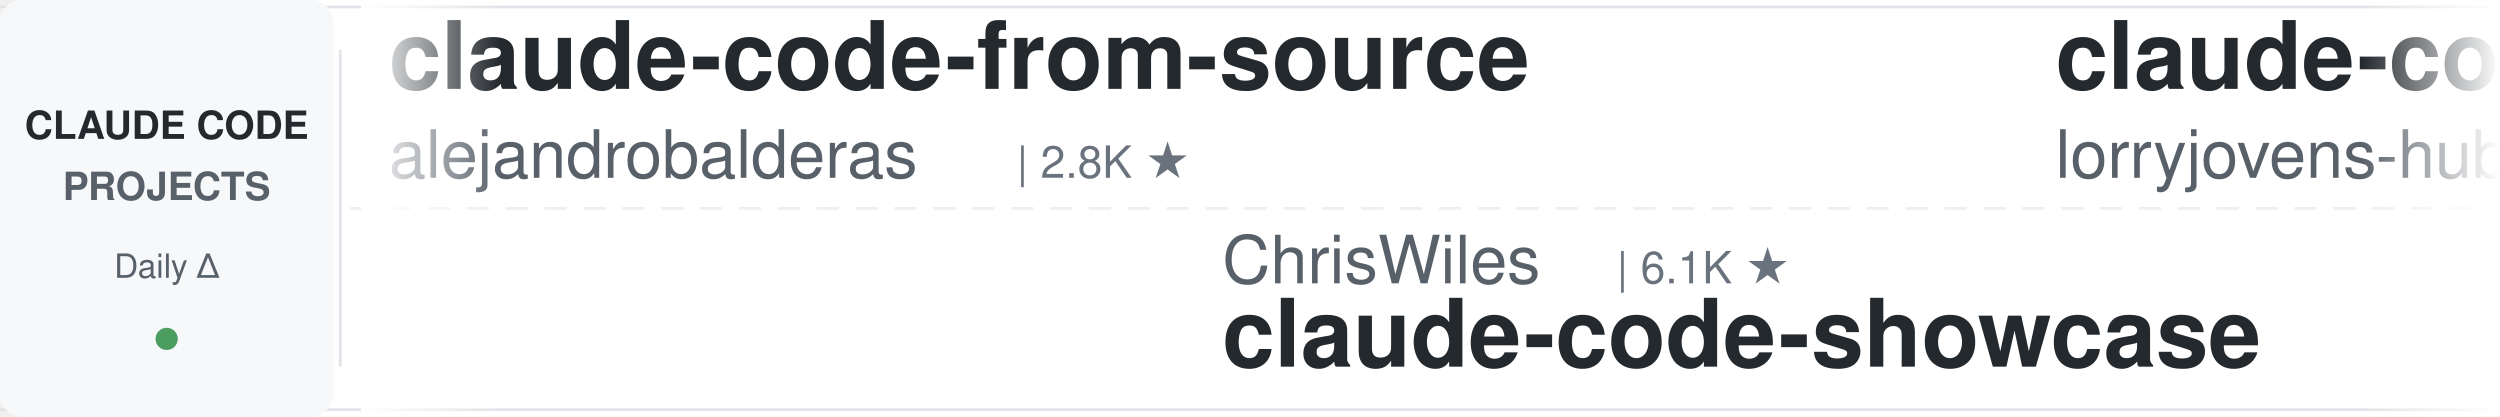
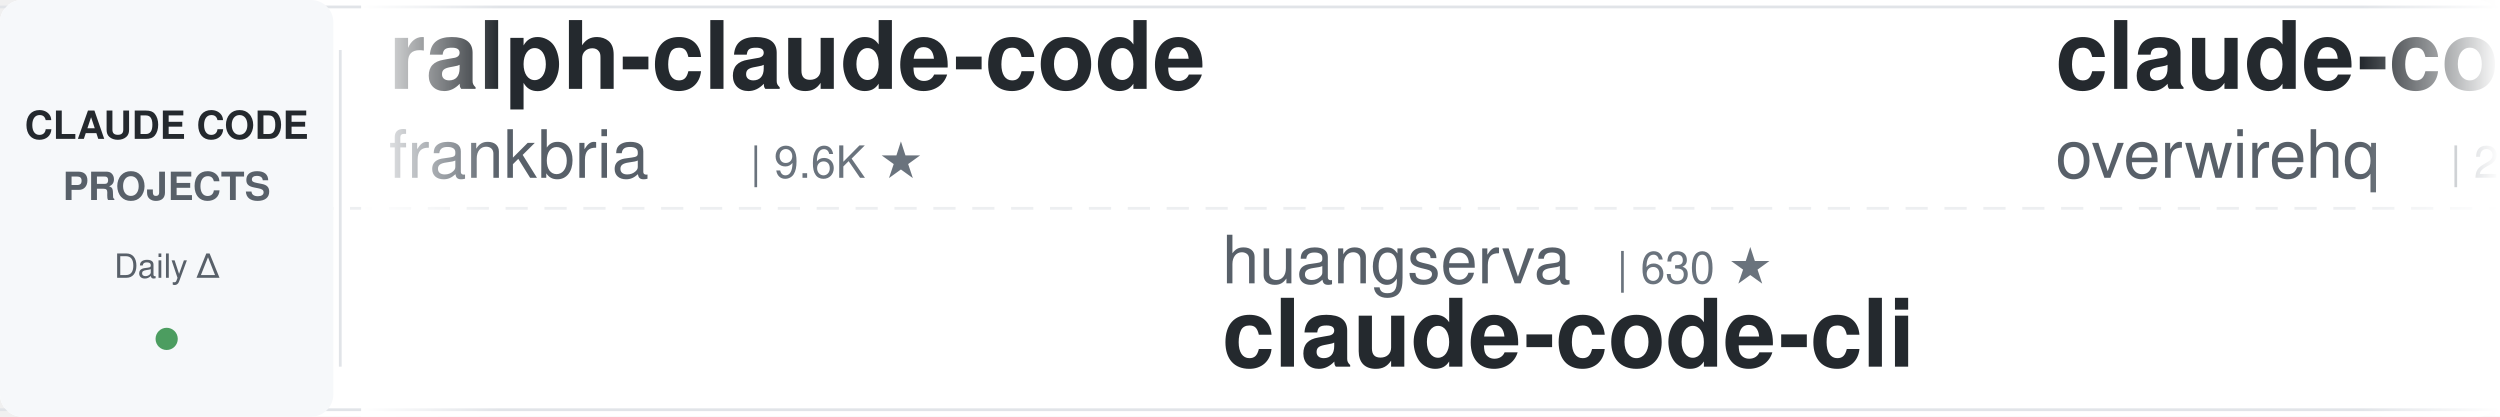
<svg xmlns="http://www.w3.org/2000/svg" width="900" height="150">
  <defs>
    <linearGradient id="leftFade" x1="0%" y1="0%" x2="100%" y2="0%">
      <stop offset="0%" style="stop-color:#ffffff;stop-opacity:1" />
      <stop offset="100%" style="stop-color:#ffffff;stop-opacity:0" />
    </linearGradient>
    <linearGradient id="rightFade" x1="0%" y1="0%" x2="100%" y2="0%">
      <stop offset="0%" style="stop-color:#ffffff;stop-opacity:0" />
      <stop offset="100%" style="stop-color:#ffffff;stop-opacity:1" />
    </linearGradient>
  </defs>
  <rect width="900" height="150" fill="#ffffff" rx="8" />
  <rect x="0" y="2" width="900" height="1" fill="#e1e4e8" />
  <rect x="0" y="147" width="900" height="1" fill="#e1e4e8" />
  <line x1="0" y1="75" x2="900" y2="75" stroke="#e1e4e8" stroke-width="1" stroke-dasharray="8 6" opacity="0.6" />
  <rect x="0" y="0" width="120" height="150" fill="#f6f8fa" rx="8" />
  <text x="60" y="50" font-family="-apple-system, BlinkMacSystemFont, 'Segoe UI', Helvetica, Arial, sans-serif" font-size="14" font-weight="600" fill="#24292e" text-anchor="middle">CLAUDE CODE</text>
  <text x="60" y="72" font-family="-apple-system, BlinkMacSystemFont, 'Segoe UI', Helvetica, Arial, sans-serif" font-size="14" font-weight="600" fill="#586069" text-anchor="middle">PROJECTS</text>
  <text x="60" y="100" font-family="-apple-system, BlinkMacSystemFont, 'Segoe UI', Helvetica, Arial, sans-serif" font-size="12" font-weight="500" fill="#586069" text-anchor="middle">Daily Δ</text>
  <circle cx="60" cy="122" r="4" fill="#22863a" opacity="0.8" />
  <rect x="122" y="18" width="1" height="114" fill="#e1e4e8" />
  <clipPath id="tickerClip">
    <rect x="130" y="0" width="770" height="150" />
  </clipPath>
  <g clip-path="url(#tickerClip)">
    <g id="tickerItems">
      <animateTransform attributeName="transform" attributeType="XML" type="translate" from="0 0" to="-3000 0" dur="54s" repeatCount="indefinite" />
      <g transform="translate(0, 0)">
-         <text x="140" y="32" font-family="-apple-system, BlinkMacSystemFont, 'Segoe UI', Helvetica, Arial, sans-serif" font-size="34" font-weight="600" fill="#24292e">claude-code-from-source</text>
-         <text x="140" y="64" font-family="-apple-system, BlinkMacSystemFont, 'Segoe UI', Helvetica, Arial, sans-serif" font-size="24" font-weight="400" fill="#586069">alejandrobalderas</text>
-         <text x="366" y="64" font-family="-apple-system, BlinkMacSystemFont, 'Segoe UI', Helvetica, Arial, sans-serif" font-size="16" font-weight="500" fill="#6a737d">| 2.8K ★</text>
+         <text x="140" y="32" font-family="-apple-system, BlinkMacSystemFont, 'Segoe UI', Helvetica, Arial, sans-serif" font-size="34" font-weight="600" fill="#24292e">ralph-claude-code</text>
+         <text x="140" y="64" font-family="-apple-system, BlinkMacSystemFont, 'Segoe UI', Helvetica, Arial, sans-serif" font-size="24" font-weight="400" fill="#586069">frankbria</text>
+         <text x="270" y="64" font-family="-apple-system, BlinkMacSystemFont, 'Segoe UI', Helvetica, Arial, sans-serif" font-size="16" font-weight="500" fill="#6a737d">| 9.6K ★</text>
      </g>
      <g transform="translate(300, 0)">
-         <text x="140" y="102" font-family="-apple-system, BlinkMacSystemFont, 'Segoe UI', Helvetica, Arial, sans-serif" font-size="24" font-weight="400" fill="#586069">ChrisWiles</text>
-         <text x="282" y="102" font-family="-apple-system, BlinkMacSystemFont, 'Segoe UI', Helvetica, Arial, sans-serif" font-size="16" font-weight="500" fill="#6a737d">| 6.1K ★</text>
-         <text x="140" y="132" font-family="-apple-system, BlinkMacSystemFont, 'Segoe UI', Helvetica, Arial, sans-serif" font-size="34" font-weight="600" fill="#24292e">claude-code-showcase</text>
+         <text x="140" y="102" font-family="-apple-system, BlinkMacSystemFont, 'Segoe UI', Helvetica, Arial, sans-serif" font-size="24" font-weight="400" fill="#586069">huangserva</text>
+         <text x="282" y="102" font-family="-apple-system, BlinkMacSystemFont, 'Segoe UI', Helvetica, Arial, sans-serif" font-size="16" font-weight="500" fill="#6a737d">| 630 ★</text>
+         <text x="140" y="132" font-family="-apple-system, BlinkMacSystemFont, 'Segoe UI', Helvetica, Arial, sans-serif" font-size="34" font-weight="600" fill="#24292e">claude-code-cli</text>
      </g>
      <g transform="translate(600, 0)">
-         <text x="140" y="32" font-family="-apple-system, BlinkMacSystemFont, 'Segoe UI', Helvetica, Arial, sans-serif" font-size="34" font-weight="600" fill="#24292e">claude-code-rust</text>
-         <text x="140" y="64" font-family="-apple-system, BlinkMacSystemFont, 'Segoe UI', Helvetica, Arial, sans-serif" font-size="24" font-weight="400" fill="#586069">lorryjovens-hub</text>
-         <text x="342" y="64" font-family="-apple-system, BlinkMacSystemFont, 'Segoe UI', Helvetica, Arial, sans-serif" font-size="16" font-weight="500" fill="#6a737d">| 1.7K ★</text>
+         <text x="140" y="32" font-family="-apple-system, BlinkMacSystemFont, 'Segoe UI', Helvetica, Arial, sans-serif" font-size="34" font-weight="600" fill="#24292e">claude-code-telegram</text>
+         <text x="140" y="64" font-family="-apple-system, BlinkMacSystemFont, 'Segoe UI', Helvetica, Arial, sans-serif" font-size="24" font-weight="400" fill="#586069">overwirehq</text>
+         <text x="282" y="64" font-family="-apple-system, BlinkMacSystemFont, 'Segoe UI', Helvetica, Arial, sans-serif" font-size="16" font-weight="500" fill="#6a737d">| 2.8K ★</text>
      </g>
      <g transform="translate(900, 0)">
-         <text x="140" y="102" font-family="-apple-system, BlinkMacSystemFont, 'Segoe UI', Helvetica, Arial, sans-serif" font-size="24" font-weight="400" fill="#586069">Cranot</text>
-         <text x="234" y="102" font-family="-apple-system, BlinkMacSystemFont, 'Segoe UI', Helvetica, Arial, sans-serif" font-size="16" font-weight="500" fill="#6a737d">| 2.9K ★</text>
-         <text x="140" y="132" font-family="-apple-system, BlinkMacSystemFont, 'Segoe UI', Helvetica, Arial, sans-serif" font-size="34" font-weight="600" fill="#24292e">claude-code-guide</text>
+         <text x="140" y="102" font-family="-apple-system, BlinkMacSystemFont, 'Segoe UI', Helvetica, Arial, sans-serif" font-size="24" font-weight="400" fill="#586069">VILA-Lab</text>
+         <text x="258" y="102" font-family="-apple-system, BlinkMacSystemFont, 'Segoe UI', Helvetica, Arial, sans-serif" font-size="16" font-weight="500" fill="#6a737d">| 2.1K ★</text>
+         <text x="140" y="132" font-family="-apple-system, BlinkMacSystemFont, 'Segoe UI', Helvetica, Arial, sans-serif" font-size="34" font-weight="600" fill="#24292e">Dive-into-Claude-Code</text>
      </g>
      <g transform="translate(1200, 0)">
-         <text x="140" y="32" font-family="-apple-system, BlinkMacSystemFont, 'Segoe UI', Helvetica, Arial, sans-serif" font-size="34" font-weight="600" fill="#24292e">claude-code-base-action</text>
-         <text x="140" y="64" font-family="-apple-system, BlinkMacSystemFont, 'Segoe UI', Helvetica, Arial, sans-serif" font-size="24" font-weight="400" fill="#586069">anthropics</text>
-         <text x="282" y="64" font-family="-apple-system, BlinkMacSystemFont, 'Segoe UI', Helvetica, Arial, sans-serif" font-size="16" font-weight="500" fill="#6a737d">| 985 ★</text>
-       </g>
-       <g transform="translate(1500, 0)">
-         <text x="140" y="102" font-family="-apple-system, BlinkMacSystemFont, 'Segoe UI', Helvetica, Arial, sans-serif" font-size="24" font-weight="400" fill="#586069">diet103</text>
-         <text x="246" y="102" font-family="-apple-system, BlinkMacSystemFont, 'Segoe UI', Helvetica, Arial, sans-serif" font-size="16" font-weight="500" fill="#6a737d">| 10.0K ★</text>
-         <text x="140" y="132" font-family="-apple-system, BlinkMacSystemFont, 'Segoe UI', Helvetica, Arial, sans-serif" font-size="34" font-weight="600" fill="#24292e">claude-code-infrastructu...</text>
-       </g>
-       <g transform="translate(1800, 0)">
-         <text x="140" y="32" font-family="-apple-system, BlinkMacSystemFont, 'Segoe UI', Helvetica, Arial, sans-serif" font-size="34" font-weight="600" fill="#24292e">free-claude-code</text>
-         <text x="140" y="64" font-family="-apple-system, BlinkMacSystemFont, 'Segoe UI', Helvetica, Arial, sans-serif" font-size="24" font-weight="400" fill="#586069">Alishahryar1</text>
-         <text x="306" y="64" font-family="-apple-system, BlinkMacSystemFont, 'Segoe UI', Helvetica, Arial, sans-serif" font-size="16" font-weight="500" fill="#6a737d">| 55.5K ★</text>
-       </g>
-       <g transform="translate(2100, 0)">
-         <text x="140" y="102" font-family="-apple-system, BlinkMacSystemFont, 'Segoe UI', Helvetica, Arial, sans-serif" font-size="24" font-weight="400" fill="#586069">LING71671</text>
-         <text x="270" y="102" font-family="-apple-system, BlinkMacSystemFont, 'Segoe UI', Helvetica, Arial, sans-serif" font-size="16" font-weight="500" fill="#6a737d">| 954 ★</text>
-         <text x="140" y="132" font-family="-apple-system, BlinkMacSystemFont, 'Segoe UI', Helvetica, Arial, sans-serif" font-size="34" font-weight="600" fill="#24292e">Open-ClaudeCode</text>
-       </g>
-       <g transform="translate(2400, 0)">
        <text x="140" y="32" font-family="-apple-system, BlinkMacSystemFont, 'Segoe UI', Helvetica, Arial, sans-serif" font-size="34" font-weight="600" fill="#24292e">pi-vs-claude-code</text>
        <text x="140" y="64" font-family="-apple-system, BlinkMacSystemFont, 'Segoe UI', Helvetica, Arial, sans-serif" font-size="24" font-weight="400" fill="#586069">disler</text>
        <text x="234" y="64" font-family="-apple-system, BlinkMacSystemFont, 'Segoe UI', Helvetica, Arial, sans-serif" font-size="16" font-weight="500" fill="#6a737d">| 1.7K ★</text>
      </g>
+       <g transform="translate(1500, 0)">
+         <text x="140" y="102" font-family="-apple-system, BlinkMacSystemFont, 'Segoe UI', Helvetica, Arial, sans-serif" font-size="24" font-weight="400" fill="#586069">fuergaosi233</text>
+         <text x="306" y="102" font-family="-apple-system, BlinkMacSystemFont, 'Segoe UI', Helvetica, Arial, sans-serif" font-size="16" font-weight="500" fill="#6a737d">| 2.8K ★</text>
+         <text x="140" y="132" font-family="-apple-system, BlinkMacSystemFont, 'Segoe UI', Helvetica, Arial, sans-serif" font-size="34" font-weight="600" fill="#24292e">claude-code-proxy</text>
+       </g>
+       <g transform="translate(1800, 0)">
+         <text x="140" y="32" font-family="-apple-system, BlinkMacSystemFont, 'Segoe UI', Helvetica, Arial, sans-serif" font-size="34" font-weight="600" fill="#24292e">claude-code-source</text>
+         <text x="140" y="64" font-family="-apple-system, BlinkMacSystemFont, 'Segoe UI', Helvetica, Arial, sans-serif" font-size="24" font-weight="400" fill="#586069">hangsman</text>
+         <text x="258" y="64" font-family="-apple-system, BlinkMacSystemFont, 'Segoe UI', Helvetica, Arial, sans-serif" font-size="16" font-weight="500" fill="#6a737d">| 795 ★</text>
+       </g>
+       <g transform="translate(2100, 0)">
+         <text x="140" y="102" font-family="-apple-system, BlinkMacSystemFont, 'Segoe UI', Helvetica, Arial, sans-serif" font-size="24" font-weight="400" fill="#586069">anthropics</text>
+         <text x="282" y="102" font-family="-apple-system, BlinkMacSystemFont, 'Segoe UI', Helvetica, Arial, sans-serif" font-size="16" font-weight="500" fill="#6a737d">| 985 ★</text>
+         <text x="140" y="132" font-family="-apple-system, BlinkMacSystemFont, 'Segoe UI', Helvetica, Arial, sans-serif" font-size="34" font-weight="600" fill="#24292e">claude-code-base-action</text>
+       </g>
+       <g transform="translate(2400, 0)">
+         <text x="140" y="32" font-family="-apple-system, BlinkMacSystemFont, 'Segoe UI', Helvetica, Arial, sans-serif" font-size="34" font-weight="600" fill="#24292e">claude-code-cheat-sheet</text>
+         <text x="140" y="64" font-family="-apple-system, BlinkMacSystemFont, 'Segoe UI', Helvetica, Arial, sans-serif" font-size="24" font-weight="400" fill="#586069">Njengah</text>
+         <text x="246" y="64" font-family="-apple-system, BlinkMacSystemFont, 'Segoe UI', Helvetica, Arial, sans-serif" font-size="16" font-weight="500" fill="#6a737d">| 1.9K ★</text>
+       </g>
      <g transform="translate(2700, 0)">
-         <text x="140" y="102" font-family="-apple-system, BlinkMacSystemFont, 'Segoe UI', Helvetica, Arial, sans-serif" font-size="24" font-weight="400" fill="#586069">affaan-m</text>
-         <text x="258" y="102" font-family="-apple-system, BlinkMacSystemFont, 'Segoe UI', Helvetica, Arial, sans-serif" font-size="16" font-weight="500" fill="#6a737d">| 262.9K ★</text>
-         <text x="140" y="132" font-family="-apple-system, BlinkMacSystemFont, 'Segoe UI', Helvetica, Arial, sans-serif" font-size="34" font-weight="600" fill="#24292e">ECC</text>
+         <text x="140" y="102" font-family="-apple-system, BlinkMacSystemFont, 'Segoe UI', Helvetica, Arial, sans-serif" font-size="24" font-weight="400" fill="#586069">repowise-dev</text>
+         <text x="306" y="102" font-family="-apple-system, BlinkMacSystemFont, 'Segoe UI', Helvetica, Arial, sans-serif" font-size="16" font-weight="500" fill="#6a737d">| 1.2K ★</text>
+         <text x="140" y="132" font-family="-apple-system, BlinkMacSystemFont, 'Segoe UI', Helvetica, Arial, sans-serif" font-size="34" font-weight="600" fill="#24292e">claude-code-prompts</text>
      </g>
      <g transform="translate(3000, 0)">
-         <text x="140" y="32" font-family="-apple-system, BlinkMacSystemFont, 'Segoe UI', Helvetica, Arial, sans-serif" font-size="34" font-weight="600" fill="#24292e">claude-code-from-source</text>
-         <text x="140" y="64" font-family="-apple-system, BlinkMacSystemFont, 'Segoe UI', Helvetica, Arial, sans-serif" font-size="24" font-weight="400" fill="#586069">alejandrobalderas</text>
-         <text x="366" y="64" font-family="-apple-system, BlinkMacSystemFont, 'Segoe UI', Helvetica, Arial, sans-serif" font-size="16" font-weight="500" fill="#6a737d">| 2.8K ★</text>
+         <text x="140" y="32" font-family="-apple-system, BlinkMacSystemFont, 'Segoe UI', Helvetica, Arial, sans-serif" font-size="34" font-weight="600" fill="#24292e">ralph-claude-code</text>
+         <text x="140" y="64" font-family="-apple-system, BlinkMacSystemFont, 'Segoe UI', Helvetica, Arial, sans-serif" font-size="24" font-weight="400" fill="#586069">frankbria</text>
+         <text x="270" y="64" font-family="-apple-system, BlinkMacSystemFont, 'Segoe UI', Helvetica, Arial, sans-serif" font-size="16" font-weight="500" fill="#6a737d">| 9.6K ★</text>
      </g>
      <g transform="translate(3300, 0)">
-         <text x="140" y="102" font-family="-apple-system, BlinkMacSystemFont, 'Segoe UI', Helvetica, Arial, sans-serif" font-size="24" font-weight="400" fill="#586069">ChrisWiles</text>
-         <text x="282" y="102" font-family="-apple-system, BlinkMacSystemFont, 'Segoe UI', Helvetica, Arial, sans-serif" font-size="16" font-weight="500" fill="#6a737d">| 6.1K ★</text>
-         <text x="140" y="132" font-family="-apple-system, BlinkMacSystemFont, 'Segoe UI', Helvetica, Arial, sans-serif" font-size="34" font-weight="600" fill="#24292e">claude-code-showcase</text>
+         <text x="140" y="102" font-family="-apple-system, BlinkMacSystemFont, 'Segoe UI', Helvetica, Arial, sans-serif" font-size="24" font-weight="400" fill="#586069">huangserva</text>
+         <text x="282" y="102" font-family="-apple-system, BlinkMacSystemFont, 'Segoe UI', Helvetica, Arial, sans-serif" font-size="16" font-weight="500" fill="#6a737d">| 630 ★</text>
+         <text x="140" y="132" font-family="-apple-system, BlinkMacSystemFont, 'Segoe UI', Helvetica, Arial, sans-serif" font-size="34" font-weight="600" fill="#24292e">claude-code-cli</text>
      </g>
      <g transform="translate(3600, 0)">
-         <text x="140" y="32" font-family="-apple-system, BlinkMacSystemFont, 'Segoe UI', Helvetica, Arial, sans-serif" font-size="34" font-weight="600" fill="#24292e">claude-code-rust</text>
-         <text x="140" y="64" font-family="-apple-system, BlinkMacSystemFont, 'Segoe UI', Helvetica, Arial, sans-serif" font-size="24" font-weight="400" fill="#586069">lorryjovens-hub</text>
-         <text x="342" y="64" font-family="-apple-system, BlinkMacSystemFont, 'Segoe UI', Helvetica, Arial, sans-serif" font-size="16" font-weight="500" fill="#6a737d">| 1.7K ★</text>
+         <text x="140" y="32" font-family="-apple-system, BlinkMacSystemFont, 'Segoe UI', Helvetica, Arial, sans-serif" font-size="34" font-weight="600" fill="#24292e">claude-code-telegram</text>
+         <text x="140" y="64" font-family="-apple-system, BlinkMacSystemFont, 'Segoe UI', Helvetica, Arial, sans-serif" font-size="24" font-weight="400" fill="#586069">overwirehq</text>
+         <text x="282" y="64" font-family="-apple-system, BlinkMacSystemFont, 'Segoe UI', Helvetica, Arial, sans-serif" font-size="16" font-weight="500" fill="#6a737d">| 2.8K ★</text>
      </g>
      <g transform="translate(3900, 0)">
-         <text x="140" y="102" font-family="-apple-system, BlinkMacSystemFont, 'Segoe UI', Helvetica, Arial, sans-serif" font-size="24" font-weight="400" fill="#586069">Cranot</text>
-         <text x="234" y="102" font-family="-apple-system, BlinkMacSystemFont, 'Segoe UI', Helvetica, Arial, sans-serif" font-size="16" font-weight="500" fill="#6a737d">| 2.9K ★</text>
-         <text x="140" y="132" font-family="-apple-system, BlinkMacSystemFont, 'Segoe UI', Helvetica, Arial, sans-serif" font-size="34" font-weight="600" fill="#24292e">claude-code-guide</text>
+         <text x="140" y="102" font-family="-apple-system, BlinkMacSystemFont, 'Segoe UI', Helvetica, Arial, sans-serif" font-size="24" font-weight="400" fill="#586069">VILA-Lab</text>
+         <text x="258" y="102" font-family="-apple-system, BlinkMacSystemFont, 'Segoe UI', Helvetica, Arial, sans-serif" font-size="16" font-weight="500" fill="#6a737d">| 2.1K ★</text>
+         <text x="140" y="132" font-family="-apple-system, BlinkMacSystemFont, 'Segoe UI', Helvetica, Arial, sans-serif" font-size="34" font-weight="600" fill="#24292e">Dive-into-Claude-Code</text>
      </g>
    </g>
  </g>
  <rect x="130" y="0" width="50" height="150" fill="url(#leftFade)" />
  <rect x="850" y="0" width="50" height="150" fill="url(#rightFade)" />
</svg>
